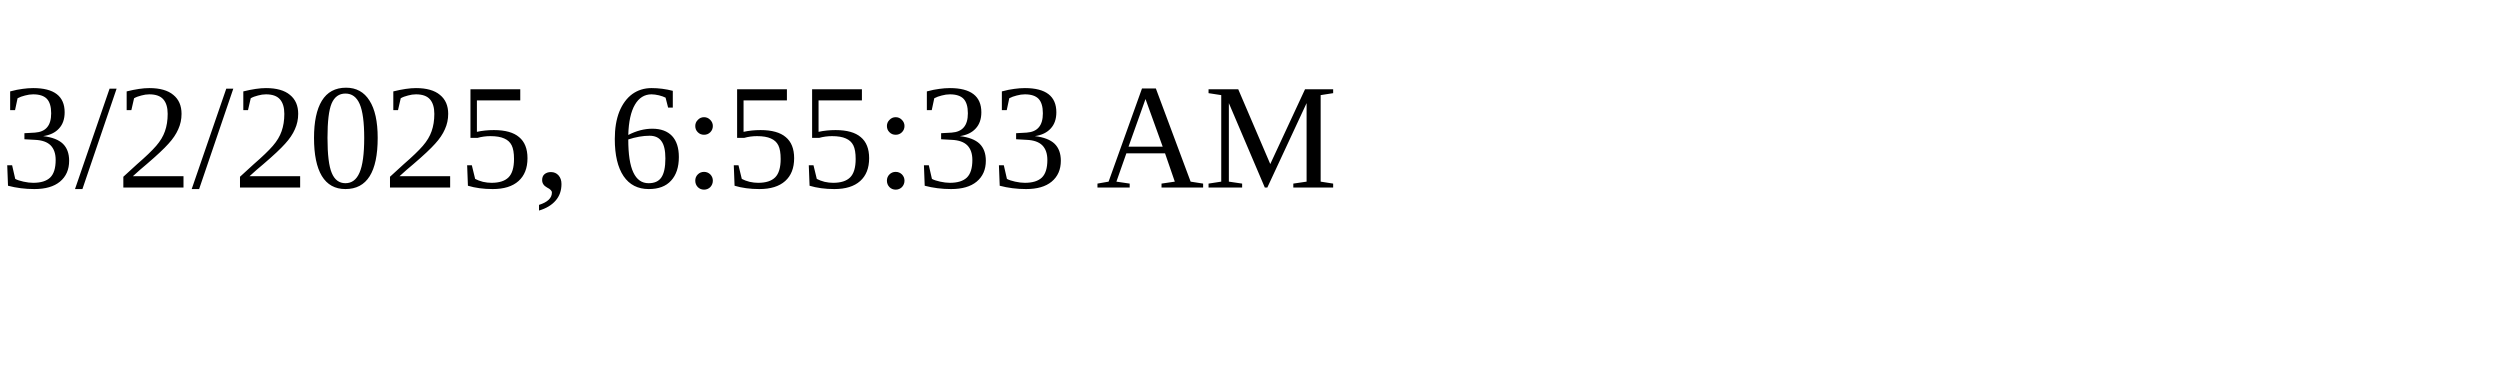
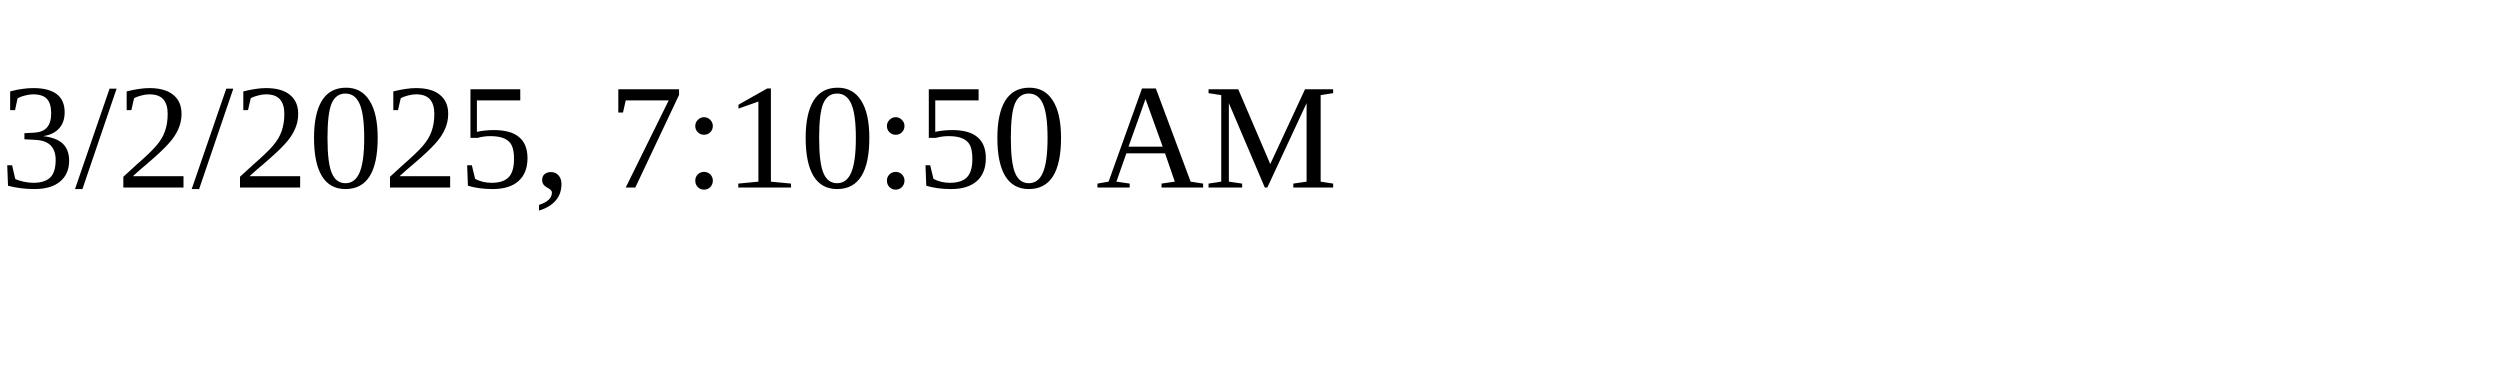
<svg xmlns="http://www.w3.org/2000/svg" height="30" width="200">
-   <text x="0" y="15">3/2/2025, 6:55:33 AM</text>
+   <text x="0" y="15">3/2/2025, 7:10:50 AM</text>
</svg>
